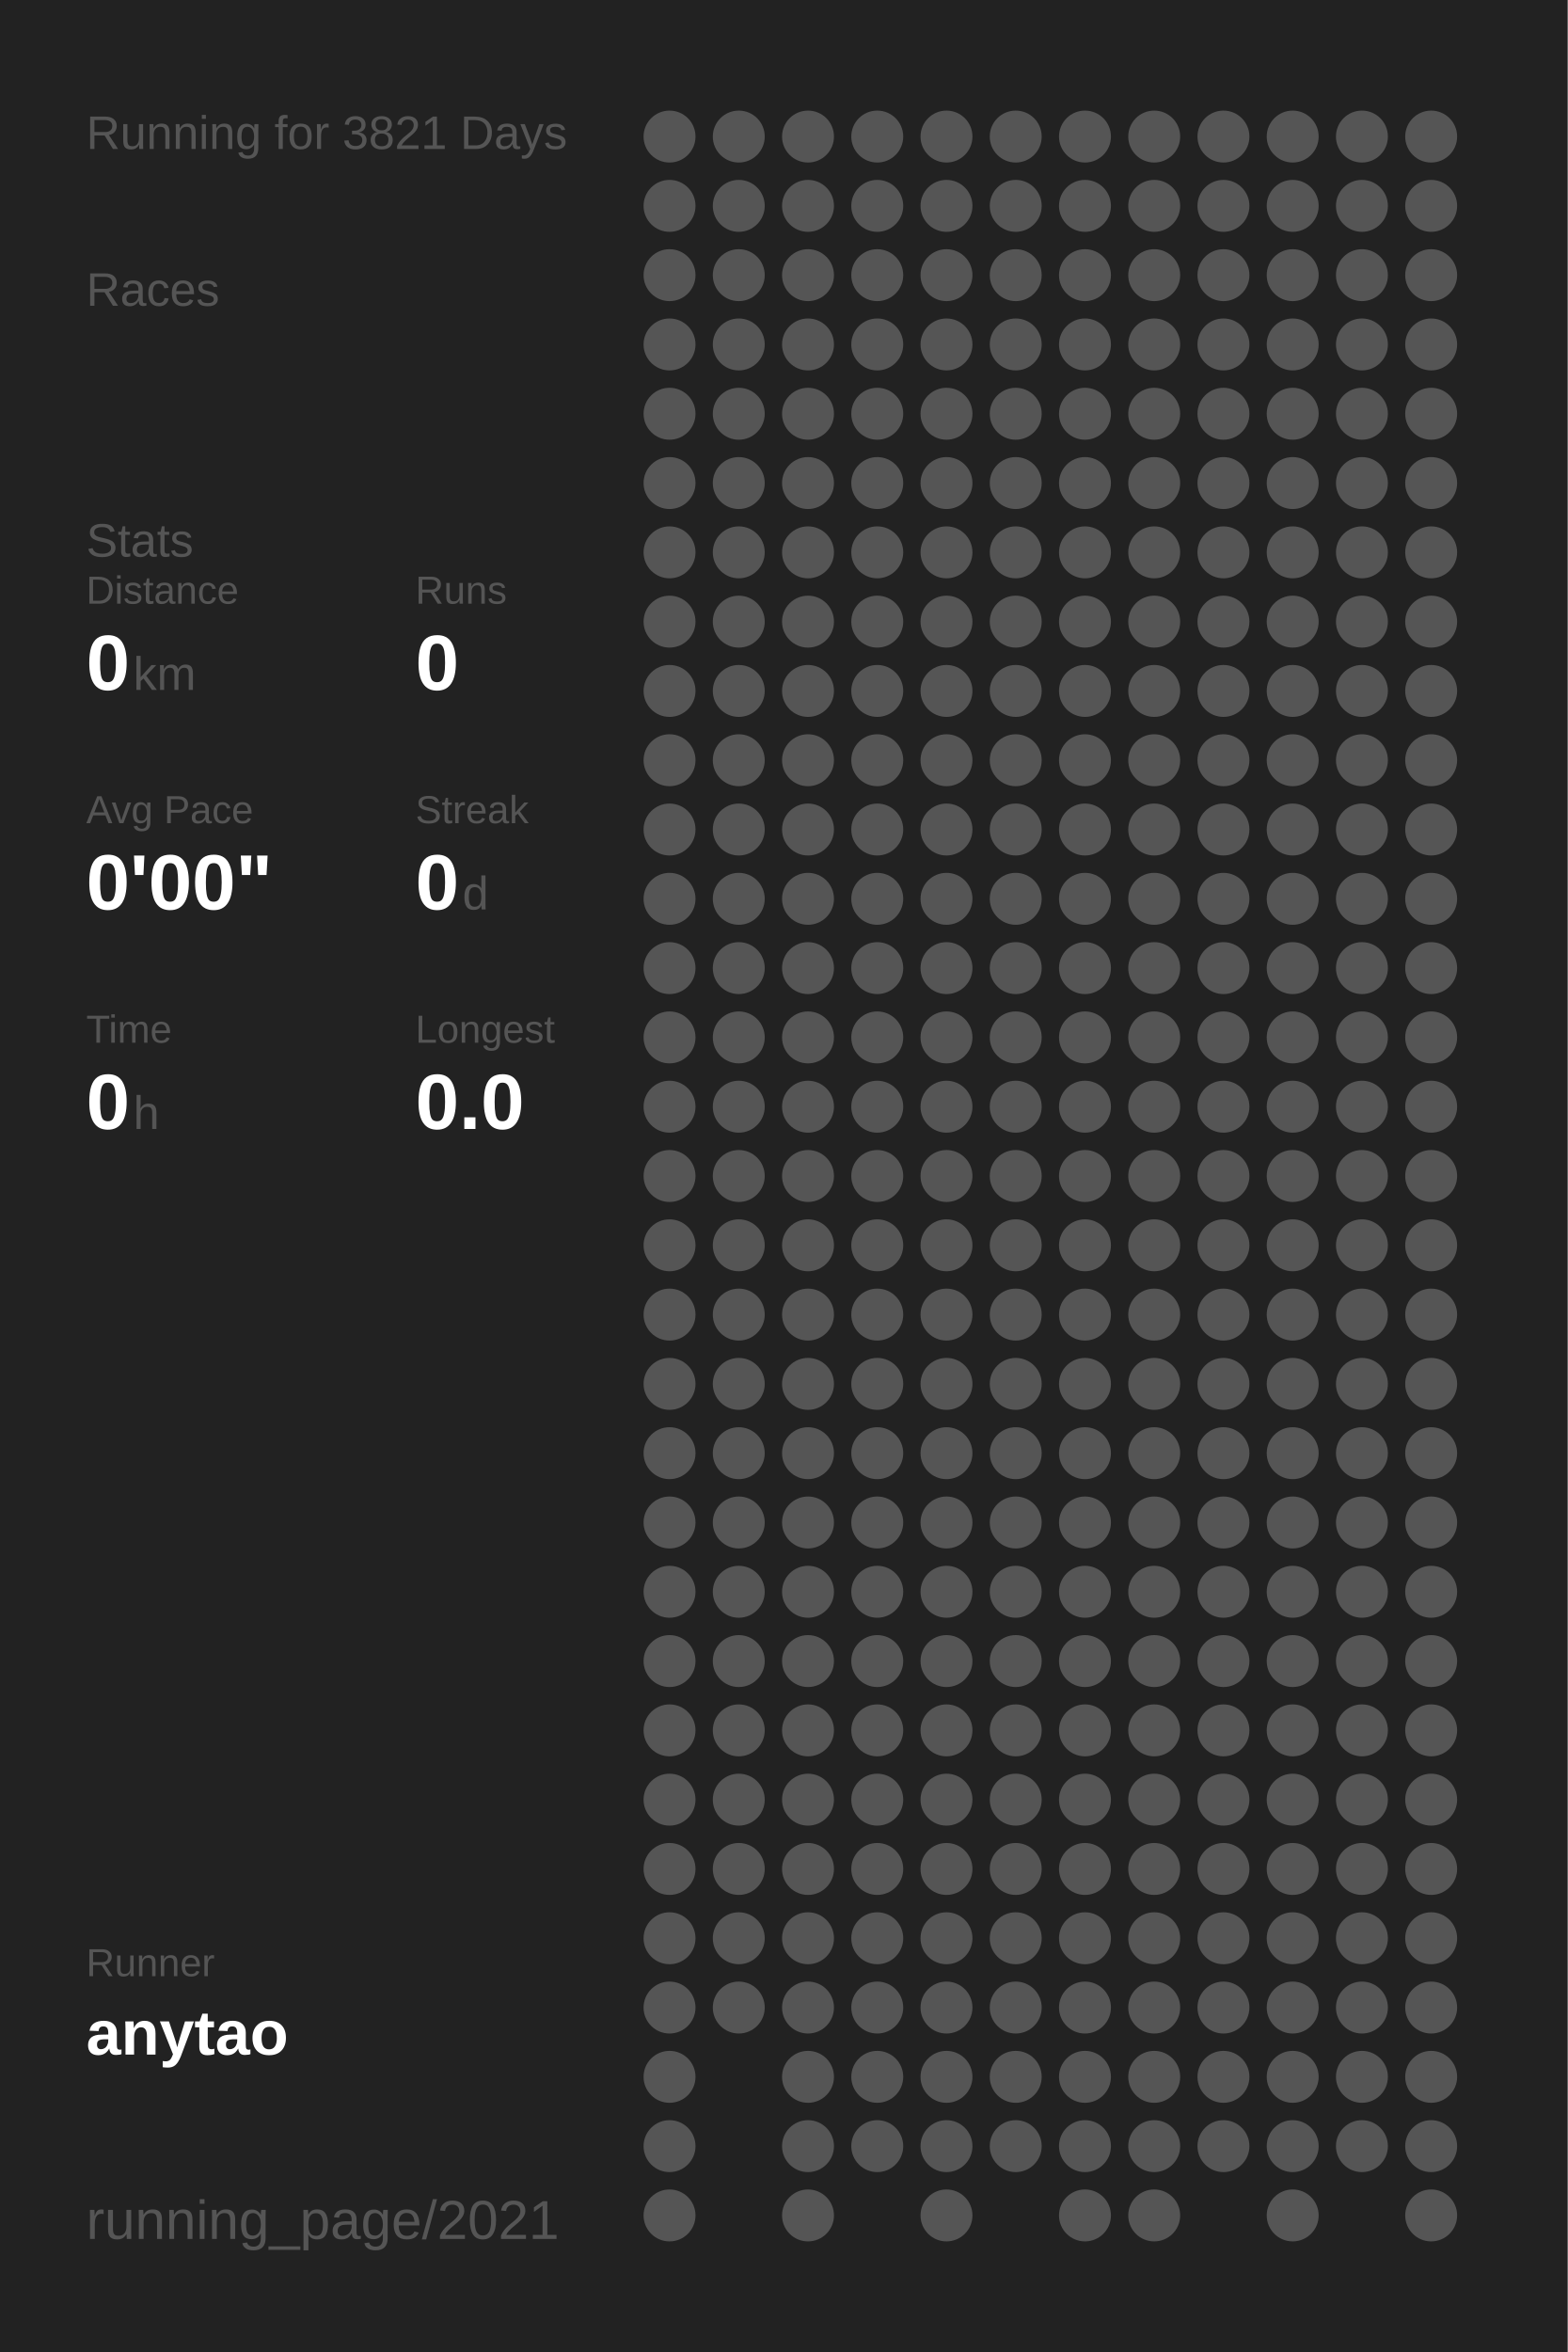
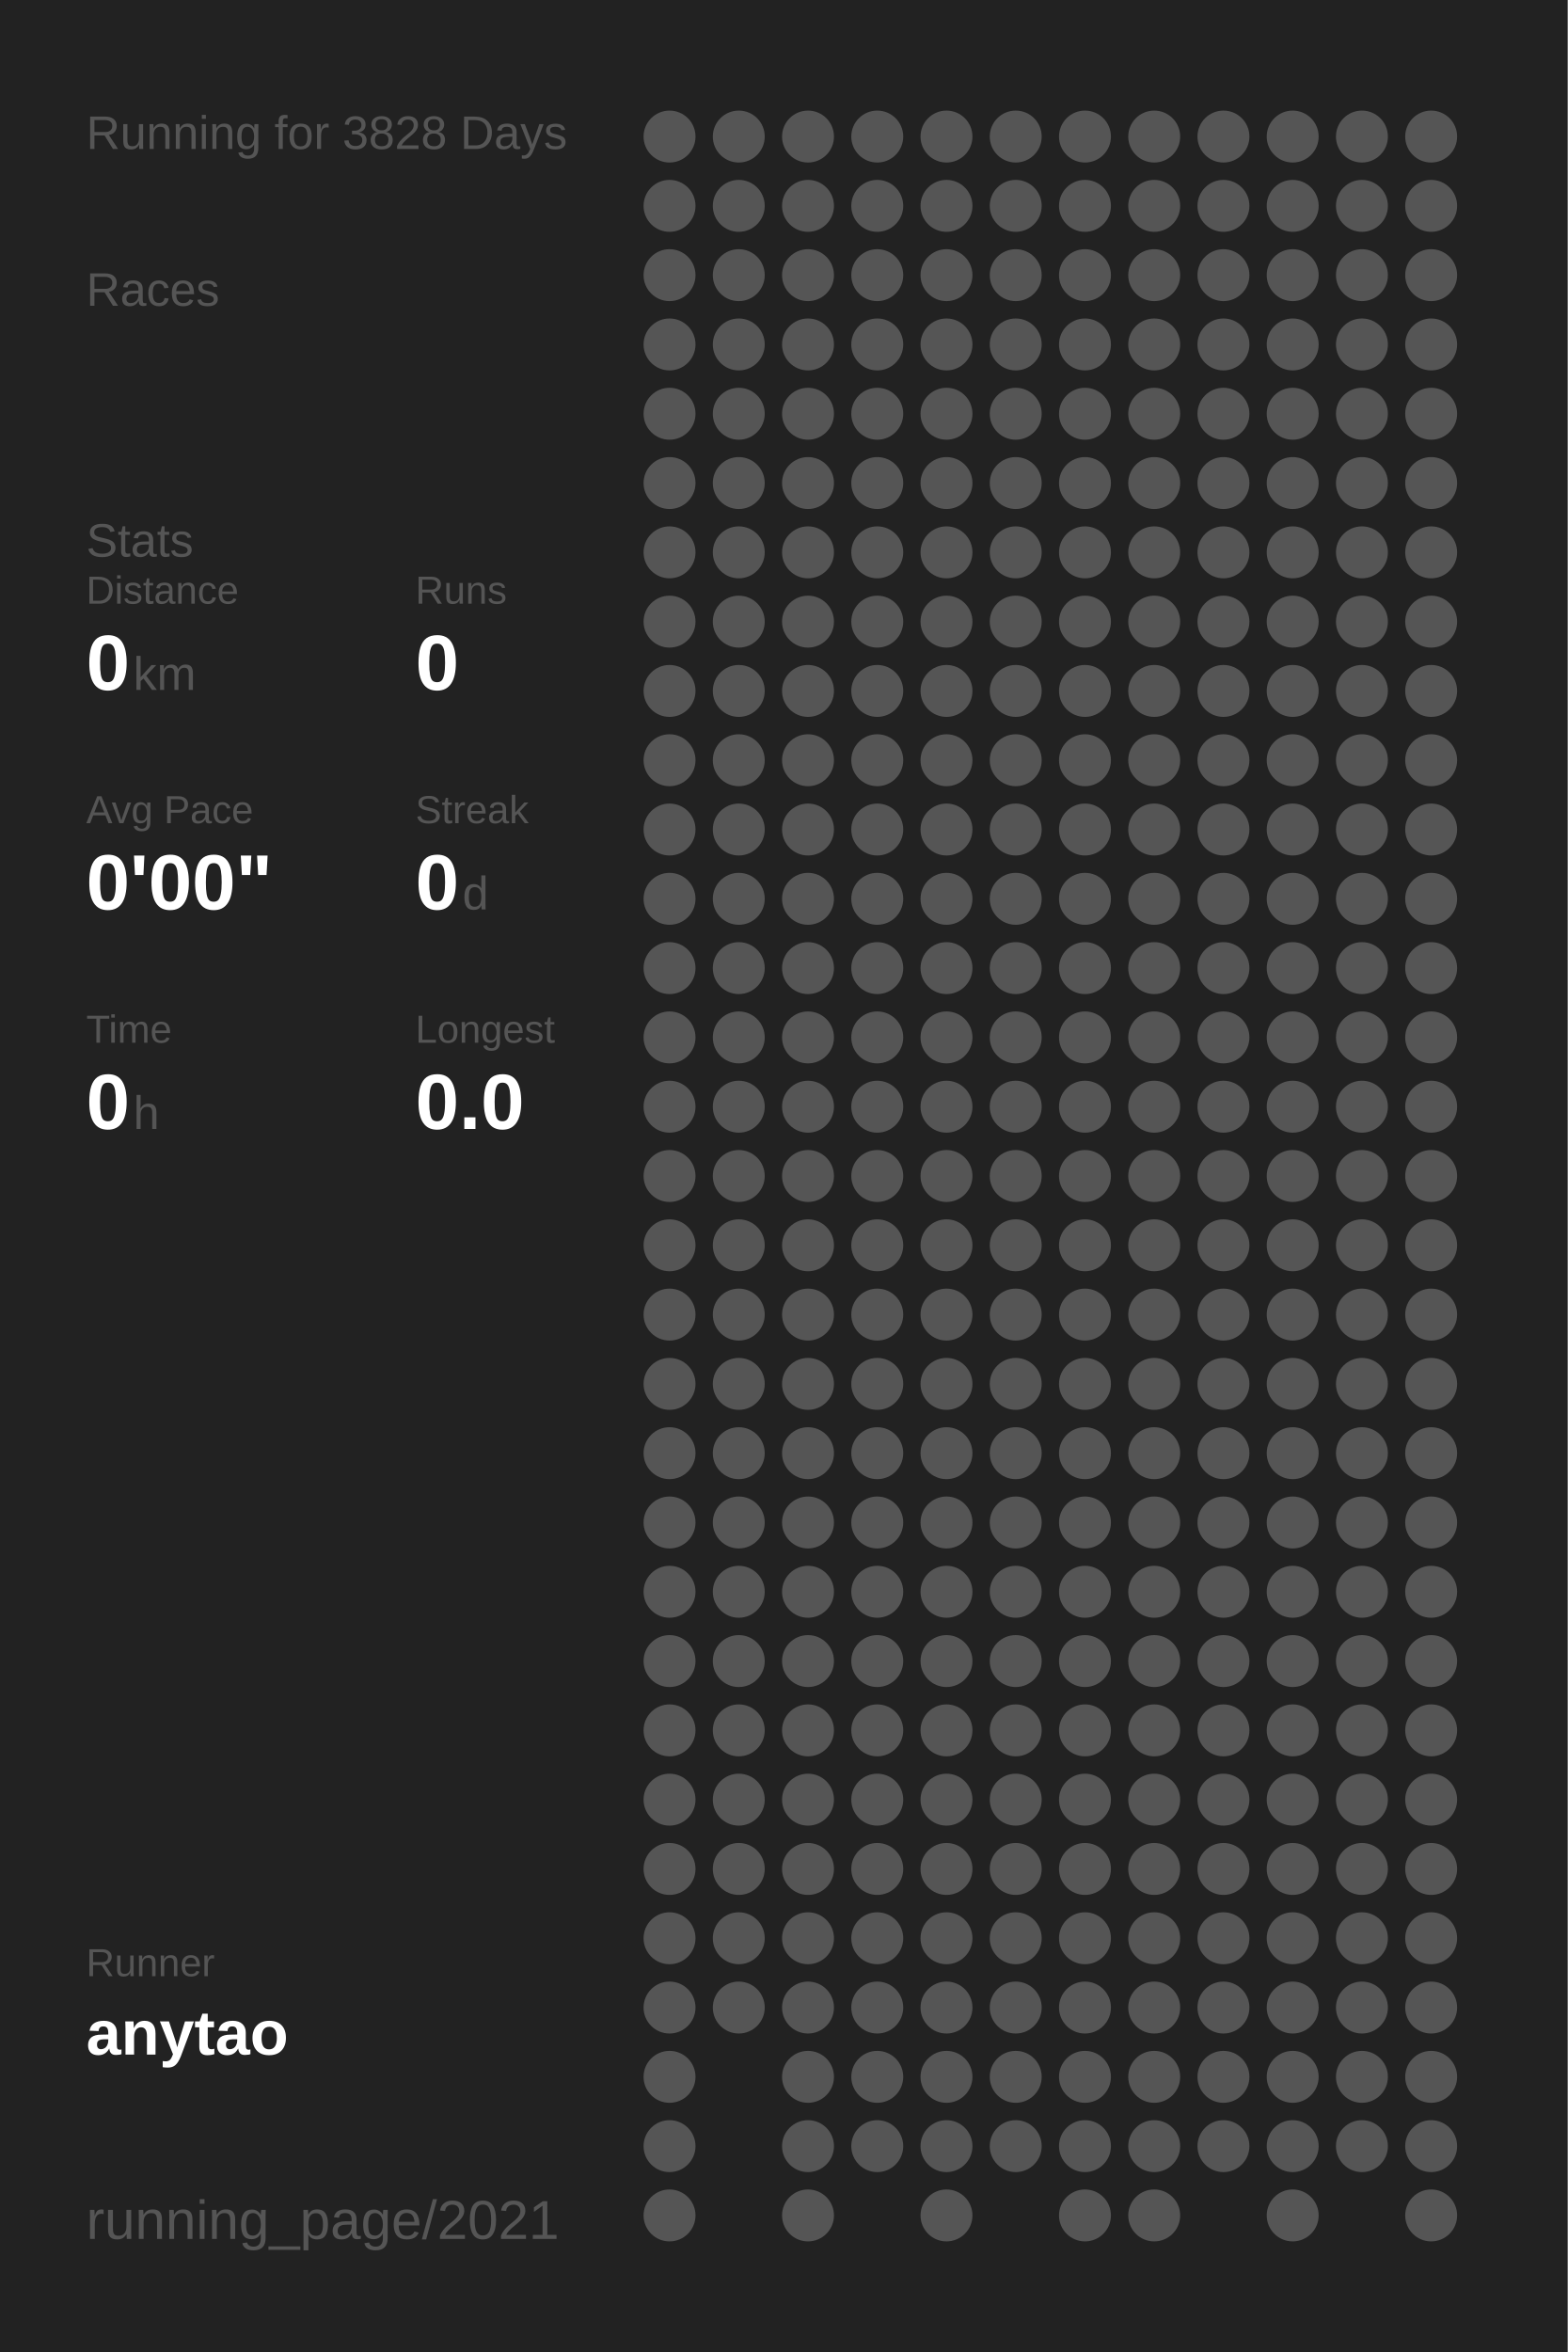
<svg xmlns="http://www.w3.org/2000/svg" baseProfile="full" height="300mm" version="1.1" viewBox="0,0,200,300" width="200mm">
  <defs />
  <rect fill="#222222" height="300" width="200" x="0" y="0" />
-   <text fill="#555555" style="font-size:6px; font-family:Arial;" x="11" y="19">Running for 3821 Days</text>
+   <text fill="#555555" style="font-size:6px; font-family:Arial;" x="11" y="19">Running for 3828 Days</text>
  <text fill="#555555" style="font-size:6px; font-family:Arial;" x="11" y="39">Races</text>
  <text fill="#555555" style="font-size:6px; font-family:Arial;" x="11" y="71">Stats</text>
  <text fill="#555555" style="font-size:5px; font-family:Arial;" x="11" y="77">Distance</text>
  <text fill="#FFFFFF" style="font-size:10px; font-family:Arial; font-weight:bold;" x="11" y="88">0</text>
  <text fill="#555555" style="font-size:6px; font-family:Arial;" x="17" y="88">km</text>
  <text fill="#555555" style="font-size:5px; font-family:Arial;" x="53" y="77">Runs</text>
  <text fill="#FFFFFF" style="font-size:10px; font-family:Arial; font-weight:bold;" x="53" y="88">0</text>
  <text fill="#555555" style="font-size:5px; font-family:Arial;" x="11" y="105">Avg Pace</text>
  <text fill="#FFFFFF" style="font-size:10px; font-family:Arial; font-weight:bold;" x="11" y="116">0'00"</text>
  <text fill="#555555" style="font-size:5px; font-family:Arial;" x="53" y="105">Streak</text>
  <text fill="#FFFFFF" style="font-size:10px; font-family:Arial; font-weight:bold;" x="53" y="116">0</text>
  <text fill="#555555" style="font-size:6px; font-family:Arial;" x="59" y="116">d</text>
  <text fill="#555555" style="font-size:5px; font-family:Arial;" x="11" y="133">Time</text>
  <text fill="#FFFFFF" style="font-size:10px; font-family:Arial; font-weight:bold;" x="11" y="144">0</text>
  <text fill="#555555" style="font-size:6px; font-family:Arial;" x="17" y="144">h</text>
  <text fill="#555555" style="font-size:5px; font-family:Arial;" x="53" y="133">Longest</text>
  <text fill="#FFFFFF" style="font-size:10px; font-family:Arial; font-weight:bold;" x="53" y="144">0.0</text>
  <text fill="#555555" style="font-size:5px; font-family:Arial;" x="11" y="252.065">Runner</text>
  <text fill="#FFFFFF" style="font-size:8px; font-family:Arial; font-weight:bold;" x="11" y="262.065">anytao</text>
  <text fill="#555555" style="font-size:7px; font-family:Arial;" x="11" y="285.581">running_page/2021</text>
  <circle cx="85.417" cy="17.419" fill="#555555" r="3.312" />
  <circle cx="85.417" cy="26.258" fill="#555555" r="3.312" />
  <circle cx="85.417" cy="35.097" fill="#555555" r="3.312" />
  <circle cx="85.417" cy="43.935" fill="#555555" r="3.312" />
  <circle cx="85.417" cy="52.774" fill="#555555" r="3.312" />
  <circle cx="85.417" cy="61.613" fill="#555555" r="3.312" />
  <circle cx="85.417" cy="70.452" fill="#555555" r="3.312" />
  <circle cx="85.417" cy="79.29" fill="#555555" r="3.312" />
  <circle cx="85.417" cy="88.129" fill="#555555" r="3.312" />
  <circle cx="85.417" cy="96.968" fill="#555555" r="3.312" />
  <circle cx="85.417" cy="105.806" fill="#555555" r="3.312" />
  <circle cx="85.417" cy="114.645" fill="#555555" r="3.312" />
  <circle cx="85.417" cy="123.484" fill="#555555" r="3.312" />
  <circle cx="85.417" cy="132.323" fill="#555555" r="3.312" />
  <circle cx="85.417" cy="141.161" fill="#555555" r="3.312" />
  <circle cx="85.417" cy="150" fill="#555555" r="3.312" />
  <circle cx="85.417" cy="158.839" fill="#555555" r="3.312" />
  <circle cx="85.417" cy="167.677" fill="#555555" r="3.312" />
  <circle cx="85.417" cy="176.516" fill="#555555" r="3.312" />
  <circle cx="85.417" cy="185.355" fill="#555555" r="3.312" />
  <circle cx="85.417" cy="194.194" fill="#555555" r="3.312" />
  <circle cx="85.417" cy="203.032" fill="#555555" r="3.312" />
  <circle cx="85.417" cy="211.871" fill="#555555" r="3.312" />
  <circle cx="85.417" cy="220.71" fill="#555555" r="3.312" />
  <circle cx="85.417" cy="229.548" fill="#555555" r="3.312" />
  <circle cx="85.417" cy="238.387" fill="#555555" r="3.312" />
  <circle cx="85.417" cy="247.226" fill="#555555" r="3.312" />
  <circle cx="85.417" cy="256.065" fill="#555555" r="3.312" />
  <circle cx="85.417" cy="264.903" fill="#555555" r="3.312" />
  <circle cx="85.417" cy="273.742" fill="#555555" r="3.312" />
  <circle cx="85.417" cy="282.581" fill="#555555" r="3.312" />
  <circle cx="94.25" cy="17.419" fill="#555555" r="3.312" />
  <circle cx="94.25" cy="26.258" fill="#555555" r="3.312" />
  <circle cx="94.25" cy="35.097" fill="#555555" r="3.312" />
  <circle cx="94.25" cy="43.935" fill="#555555" r="3.312" />
  <circle cx="94.25" cy="52.774" fill="#555555" r="3.312" />
  <circle cx="94.25" cy="61.613" fill="#555555" r="3.312" />
  <circle cx="94.25" cy="70.452" fill="#555555" r="3.312" />
  <circle cx="94.25" cy="79.29" fill="#555555" r="3.312" />
  <circle cx="94.25" cy="88.129" fill="#555555" r="3.312" />
  <circle cx="94.25" cy="96.968" fill="#555555" r="3.312" />
  <circle cx="94.25" cy="105.806" fill="#555555" r="3.312" />
  <circle cx="94.25" cy="114.645" fill="#555555" r="3.312" />
  <circle cx="94.25" cy="123.484" fill="#555555" r="3.312" />
  <circle cx="94.25" cy="132.323" fill="#555555" r="3.312" />
  <circle cx="94.25" cy="141.161" fill="#555555" r="3.312" />
  <circle cx="94.25" cy="150" fill="#555555" r="3.312" />
  <circle cx="94.25" cy="158.839" fill="#555555" r="3.312" />
  <circle cx="94.25" cy="167.677" fill="#555555" r="3.312" />
  <circle cx="94.25" cy="176.516" fill="#555555" r="3.312" />
  <circle cx="94.25" cy="185.355" fill="#555555" r="3.312" />
  <circle cx="94.25" cy="194.194" fill="#555555" r="3.312" />
  <circle cx="94.25" cy="203.032" fill="#555555" r="3.312" />
  <circle cx="94.25" cy="211.871" fill="#555555" r="3.312" />
  <circle cx="94.25" cy="220.71" fill="#555555" r="3.312" />
  <circle cx="94.25" cy="229.548" fill="#555555" r="3.312" />
  <circle cx="94.25" cy="238.387" fill="#555555" r="3.312" />
  <circle cx="94.25" cy="247.226" fill="#555555" r="3.312" />
  <circle cx="94.25" cy="256.065" fill="#555555" r="3.312" />
  <circle cx="103.083" cy="17.419" fill="#555555" r="3.312" />
  <circle cx="103.083" cy="26.258" fill="#555555" r="3.312" />
  <circle cx="103.083" cy="35.097" fill="#555555" r="3.312" />
  <circle cx="103.083" cy="43.935" fill="#555555" r="3.312" />
  <circle cx="103.083" cy="52.774" fill="#555555" r="3.312" />
  <circle cx="103.083" cy="61.613" fill="#555555" r="3.312" />
  <circle cx="103.083" cy="70.452" fill="#555555" r="3.312" />
  <circle cx="103.083" cy="79.29" fill="#555555" r="3.312" />
  <circle cx="103.083" cy="88.129" fill="#555555" r="3.312" />
  <circle cx="103.083" cy="96.968" fill="#555555" r="3.312" />
  <circle cx="103.083" cy="105.806" fill="#555555" r="3.312" />
  <circle cx="103.083" cy="114.645" fill="#555555" r="3.312" />
  <circle cx="103.083" cy="123.484" fill="#555555" r="3.312" />
  <circle cx="103.083" cy="132.323" fill="#555555" r="3.312" />
  <circle cx="103.083" cy="141.161" fill="#555555" r="3.312" />
  <circle cx="103.083" cy="150" fill="#555555" r="3.312" />
  <circle cx="103.083" cy="158.839" fill="#555555" r="3.312" />
  <circle cx="103.083" cy="167.677" fill="#555555" r="3.312" />
  <circle cx="103.083" cy="176.516" fill="#555555" r="3.312" />
  <circle cx="103.083" cy="185.355" fill="#555555" r="3.312" />
  <circle cx="103.083" cy="194.194" fill="#555555" r="3.312" />
  <circle cx="103.083" cy="203.032" fill="#555555" r="3.312" />
  <circle cx="103.083" cy="211.871" fill="#555555" r="3.312" />
  <circle cx="103.083" cy="220.71" fill="#555555" r="3.312" />
  <circle cx="103.083" cy="229.548" fill="#555555" r="3.312" />
  <circle cx="103.083" cy="238.387" fill="#555555" r="3.312" />
  <circle cx="103.083" cy="247.226" fill="#555555" r="3.312" />
  <circle cx="103.083" cy="256.065" fill="#555555" r="3.312" />
  <circle cx="103.083" cy="264.903" fill="#555555" r="3.312" />
  <circle cx="103.083" cy="273.742" fill="#555555" r="3.312" />
  <circle cx="103.083" cy="282.581" fill="#555555" r="3.312" />
  <circle cx="111.917" cy="17.419" fill="#555555" r="3.312" />
  <circle cx="111.917" cy="26.258" fill="#555555" r="3.312" />
  <circle cx="111.917" cy="35.097" fill="#555555" r="3.312" />
  <circle cx="111.917" cy="43.935" fill="#555555" r="3.312" />
  <circle cx="111.917" cy="52.774" fill="#555555" r="3.312" />
  <circle cx="111.917" cy="61.613" fill="#555555" r="3.312" />
  <circle cx="111.917" cy="70.452" fill="#555555" r="3.312" />
  <circle cx="111.917" cy="79.29" fill="#555555" r="3.312" />
  <circle cx="111.917" cy="88.129" fill="#555555" r="3.312" />
  <circle cx="111.917" cy="96.968" fill="#555555" r="3.312" />
  <circle cx="111.917" cy="105.806" fill="#555555" r="3.312" />
  <circle cx="111.917" cy="114.645" fill="#555555" r="3.312" />
  <circle cx="111.917" cy="123.484" fill="#555555" r="3.312" />
  <circle cx="111.917" cy="132.323" fill="#555555" r="3.312" />
  <circle cx="111.917" cy="141.161" fill="#555555" r="3.312" />
  <circle cx="111.917" cy="150" fill="#555555" r="3.312" />
  <circle cx="111.917" cy="158.839" fill="#555555" r="3.312" />
  <circle cx="111.917" cy="167.677" fill="#555555" r="3.312" />
  <circle cx="111.917" cy="176.516" fill="#555555" r="3.312" />
  <circle cx="111.917" cy="185.355" fill="#555555" r="3.312" />
  <circle cx="111.917" cy="194.194" fill="#555555" r="3.312" />
  <circle cx="111.917" cy="203.032" fill="#555555" r="3.312" />
  <circle cx="111.917" cy="211.871" fill="#555555" r="3.312" />
  <circle cx="111.917" cy="220.71" fill="#555555" r="3.312" />
  <circle cx="111.917" cy="229.548" fill="#555555" r="3.312" />
  <circle cx="111.917" cy="238.387" fill="#555555" r="3.312" />
  <circle cx="111.917" cy="247.226" fill="#555555" r="3.312" />
  <circle cx="111.917" cy="256.065" fill="#555555" r="3.312" />
  <circle cx="111.917" cy="264.903" fill="#555555" r="3.312" />
  <circle cx="111.917" cy="273.742" fill="#555555" r="3.312" />
  <circle cx="120.75" cy="17.419" fill="#555555" r="3.312" />
  <circle cx="120.75" cy="26.258" fill="#555555" r="3.312" />
  <circle cx="120.75" cy="35.097" fill="#555555" r="3.312" />
  <circle cx="120.75" cy="43.935" fill="#555555" r="3.312" />
  <circle cx="120.75" cy="52.774" fill="#555555" r="3.312" />
  <circle cx="120.75" cy="61.613" fill="#555555" r="3.312" />
  <circle cx="120.75" cy="70.452" fill="#555555" r="3.312" />
  <circle cx="120.75" cy="79.29" fill="#555555" r="3.312" />
  <circle cx="120.75" cy="88.129" fill="#555555" r="3.312" />
  <circle cx="120.75" cy="96.968" fill="#555555" r="3.312" />
  <circle cx="120.75" cy="105.806" fill="#555555" r="3.312" />
  <circle cx="120.75" cy="114.645" fill="#555555" r="3.312" />
  <circle cx="120.75" cy="123.484" fill="#555555" r="3.312" />
  <circle cx="120.75" cy="132.323" fill="#555555" r="3.312" />
  <circle cx="120.75" cy="141.161" fill="#555555" r="3.312" />
  <circle cx="120.75" cy="150" fill="#555555" r="3.312" />
  <circle cx="120.75" cy="158.839" fill="#555555" r="3.312" />
  <circle cx="120.75" cy="167.677" fill="#555555" r="3.312" />
  <circle cx="120.75" cy="176.516" fill="#555555" r="3.312" />
  <circle cx="120.75" cy="185.355" fill="#555555" r="3.312" />
  <circle cx="120.75" cy="194.194" fill="#555555" r="3.312" />
  <circle cx="120.75" cy="203.032" fill="#555555" r="3.312" />
  <circle cx="120.75" cy="211.871" fill="#555555" r="3.312" />
  <circle cx="120.75" cy="220.71" fill="#555555" r="3.312" />
  <circle cx="120.75" cy="229.548" fill="#555555" r="3.312" />
  <circle cx="120.75" cy="238.387" fill="#555555" r="3.312" />
  <circle cx="120.75" cy="247.226" fill="#555555" r="3.312" />
  <circle cx="120.75" cy="256.065" fill="#555555" r="3.312" />
  <circle cx="120.75" cy="264.903" fill="#555555" r="3.312" />
  <circle cx="120.75" cy="273.742" fill="#555555" r="3.312" />
  <circle cx="120.75" cy="282.581" fill="#555555" r="3.312" />
  <circle cx="129.583" cy="17.419" fill="#555555" r="3.312" />
  <circle cx="129.583" cy="26.258" fill="#555555" r="3.312" />
  <circle cx="129.583" cy="35.097" fill="#555555" r="3.312" />
  <circle cx="129.583" cy="43.935" fill="#555555" r="3.312" />
  <circle cx="129.583" cy="52.774" fill="#555555" r="3.312" />
  <circle cx="129.583" cy="61.613" fill="#555555" r="3.312" />
  <circle cx="129.583" cy="70.452" fill="#555555" r="3.312" />
  <circle cx="129.583" cy="79.29" fill="#555555" r="3.312" />
  <circle cx="129.583" cy="88.129" fill="#555555" r="3.312" />
  <circle cx="129.583" cy="96.968" fill="#555555" r="3.312" />
  <circle cx="129.583" cy="105.806" fill="#555555" r="3.312" />
  <circle cx="129.583" cy="114.645" fill="#555555" r="3.312" />
  <circle cx="129.583" cy="123.484" fill="#555555" r="3.312" />
  <circle cx="129.583" cy="132.323" fill="#555555" r="3.312" />
  <circle cx="129.583" cy="141.161" fill="#555555" r="3.312" />
  <circle cx="129.583" cy="150" fill="#555555" r="3.312" />
  <circle cx="129.583" cy="158.839" fill="#555555" r="3.312" />
  <circle cx="129.583" cy="167.677" fill="#555555" r="3.312" />
  <circle cx="129.583" cy="176.516" fill="#555555" r="3.312" />
  <circle cx="129.583" cy="185.355" fill="#555555" r="3.312" />
  <circle cx="129.583" cy="194.194" fill="#555555" r="3.312" />
  <circle cx="129.583" cy="203.032" fill="#555555" r="3.312" />
  <circle cx="129.583" cy="211.871" fill="#555555" r="3.312" />
  <circle cx="129.583" cy="220.71" fill="#555555" r="3.312" />
  <circle cx="129.583" cy="229.548" fill="#555555" r="3.312" />
  <circle cx="129.583" cy="238.387" fill="#555555" r="3.312" />
  <circle cx="129.583" cy="247.226" fill="#555555" r="3.312" />
  <circle cx="129.583" cy="256.065" fill="#555555" r="3.312" />
  <circle cx="129.583" cy="264.903" fill="#555555" r="3.312" />
  <circle cx="129.583" cy="273.742" fill="#555555" r="3.312" />
  <circle cx="138.417" cy="17.419" fill="#555555" r="3.312" />
  <circle cx="138.417" cy="26.258" fill="#555555" r="3.312" />
  <circle cx="138.417" cy="35.097" fill="#555555" r="3.312" />
  <circle cx="138.417" cy="43.935" fill="#555555" r="3.312" />
  <circle cx="138.417" cy="52.774" fill="#555555" r="3.312" />
  <circle cx="138.417" cy="61.613" fill="#555555" r="3.312" />
  <circle cx="138.417" cy="70.452" fill="#555555" r="3.312" />
  <circle cx="138.417" cy="79.29" fill="#555555" r="3.312" />
  <circle cx="138.417" cy="88.129" fill="#555555" r="3.312" />
  <circle cx="138.417" cy="96.968" fill="#555555" r="3.312" />
  <circle cx="138.417" cy="105.806" fill="#555555" r="3.312" />
  <circle cx="138.417" cy="114.645" fill="#555555" r="3.312" />
  <circle cx="138.417" cy="123.484" fill="#555555" r="3.312" />
  <circle cx="138.417" cy="132.323" fill="#555555" r="3.312" />
  <circle cx="138.417" cy="141.161" fill="#555555" r="3.312" />
  <circle cx="138.417" cy="150" fill="#555555" r="3.312" />
  <circle cx="138.417" cy="158.839" fill="#555555" r="3.312" />
  <circle cx="138.417" cy="167.677" fill="#555555" r="3.312" />
  <circle cx="138.417" cy="176.516" fill="#555555" r="3.312" />
  <circle cx="138.417" cy="185.355" fill="#555555" r="3.312" />
  <circle cx="138.417" cy="194.194" fill="#555555" r="3.312" />
  <circle cx="138.417" cy="203.032" fill="#555555" r="3.312" />
  <circle cx="138.417" cy="211.871" fill="#555555" r="3.312" />
  <circle cx="138.417" cy="220.71" fill="#555555" r="3.312" />
  <circle cx="138.417" cy="229.548" fill="#555555" r="3.312" />
  <circle cx="138.417" cy="238.387" fill="#555555" r="3.312" />
  <circle cx="138.417" cy="247.226" fill="#555555" r="3.312" />
  <circle cx="138.417" cy="256.065" fill="#555555" r="3.312" />
  <circle cx="138.417" cy="264.903" fill="#555555" r="3.312" />
  <circle cx="138.417" cy="273.742" fill="#555555" r="3.312" />
  <circle cx="138.417" cy="282.581" fill="#555555" r="3.312" />
  <circle cx="147.25" cy="17.419" fill="#555555" r="3.312" />
  <circle cx="147.25" cy="26.258" fill="#555555" r="3.312" />
  <circle cx="147.25" cy="35.097" fill="#555555" r="3.312" />
  <circle cx="147.25" cy="43.935" fill="#555555" r="3.312" />
  <circle cx="147.25" cy="52.774" fill="#555555" r="3.312" />
  <circle cx="147.25" cy="61.613" fill="#555555" r="3.312" />
  <circle cx="147.25" cy="70.452" fill="#555555" r="3.312" />
  <circle cx="147.25" cy="79.29" fill="#555555" r="3.312" />
  <circle cx="147.25" cy="88.129" fill="#555555" r="3.312" />
  <circle cx="147.25" cy="96.968" fill="#555555" r="3.312" />
  <circle cx="147.25" cy="105.806" fill="#555555" r="3.312" />
  <circle cx="147.25" cy="114.645" fill="#555555" r="3.312" />
  <circle cx="147.25" cy="123.484" fill="#555555" r="3.312" />
  <circle cx="147.25" cy="132.323" fill="#555555" r="3.312" />
  <circle cx="147.25" cy="141.161" fill="#555555" r="3.312" />
  <circle cx="147.25" cy="150" fill="#555555" r="3.312" />
  <circle cx="147.25" cy="158.839" fill="#555555" r="3.312" />
  <circle cx="147.25" cy="167.677" fill="#555555" r="3.312" />
  <circle cx="147.25" cy="176.516" fill="#555555" r="3.312" />
  <circle cx="147.25" cy="185.355" fill="#555555" r="3.312" />
  <circle cx="147.25" cy="194.194" fill="#555555" r="3.312" />
  <circle cx="147.25" cy="203.032" fill="#555555" r="3.312" />
  <circle cx="147.25" cy="211.871" fill="#555555" r="3.312" />
  <circle cx="147.25" cy="220.71" fill="#555555" r="3.312" />
  <circle cx="147.25" cy="229.548" fill="#555555" r="3.312" />
  <circle cx="147.25" cy="238.387" fill="#555555" r="3.312" />
  <circle cx="147.25" cy="247.226" fill="#555555" r="3.312" />
  <circle cx="147.25" cy="256.065" fill="#555555" r="3.312" />
  <circle cx="147.25" cy="264.903" fill="#555555" r="3.312" />
  <circle cx="147.25" cy="273.742" fill="#555555" r="3.312" />
  <circle cx="147.25" cy="282.581" fill="#555555" r="3.312" />
  <circle cx="156.083" cy="17.419" fill="#555555" r="3.312" />
  <circle cx="156.083" cy="26.258" fill="#555555" r="3.312" />
  <circle cx="156.083" cy="35.097" fill="#555555" r="3.312" />
  <circle cx="156.083" cy="43.935" fill="#555555" r="3.312" />
  <circle cx="156.083" cy="52.774" fill="#555555" r="3.312" />
  <circle cx="156.083" cy="61.613" fill="#555555" r="3.312" />
  <circle cx="156.083" cy="70.452" fill="#555555" r="3.312" />
  <circle cx="156.083" cy="79.29" fill="#555555" r="3.312" />
  <circle cx="156.083" cy="88.129" fill="#555555" r="3.312" />
  <circle cx="156.083" cy="96.968" fill="#555555" r="3.312" />
  <circle cx="156.083" cy="105.806" fill="#555555" r="3.312" />
  <circle cx="156.083" cy="114.645" fill="#555555" r="3.312" />
  <circle cx="156.083" cy="123.484" fill="#555555" r="3.312" />
  <circle cx="156.083" cy="132.323" fill="#555555" r="3.312" />
  <circle cx="156.083" cy="141.161" fill="#555555" r="3.312" />
  <circle cx="156.083" cy="150" fill="#555555" r="3.312" />
  <circle cx="156.083" cy="158.839" fill="#555555" r="3.312" />
  <circle cx="156.083" cy="167.677" fill="#555555" r="3.312" />
  <circle cx="156.083" cy="176.516" fill="#555555" r="3.312" />
  <circle cx="156.083" cy="185.355" fill="#555555" r="3.312" />
  <circle cx="156.083" cy="194.194" fill="#555555" r="3.312" />
  <circle cx="156.083" cy="203.032" fill="#555555" r="3.312" />
  <circle cx="156.083" cy="211.871" fill="#555555" r="3.312" />
  <circle cx="156.083" cy="220.71" fill="#555555" r="3.312" />
  <circle cx="156.083" cy="229.548" fill="#555555" r="3.312" />
  <circle cx="156.083" cy="238.387" fill="#555555" r="3.312" />
  <circle cx="156.083" cy="247.226" fill="#555555" r="3.312" />
  <circle cx="156.083" cy="256.065" fill="#555555" r="3.312" />
  <circle cx="156.083" cy="264.903" fill="#555555" r="3.312" />
  <circle cx="156.083" cy="273.742" fill="#555555" r="3.312" />
  <circle cx="164.917" cy="17.419" fill="#555555" r="3.312" />
  <circle cx="164.917" cy="26.258" fill="#555555" r="3.312" />
  <circle cx="164.917" cy="35.097" fill="#555555" r="3.312" />
  <circle cx="164.917" cy="43.935" fill="#555555" r="3.312" />
  <circle cx="164.917" cy="52.774" fill="#555555" r="3.312" />
  <circle cx="164.917" cy="61.613" fill="#555555" r="3.312" />
  <circle cx="164.917" cy="70.452" fill="#555555" r="3.312" />
  <circle cx="164.917" cy="79.29" fill="#555555" r="3.312" />
  <circle cx="164.917" cy="88.129" fill="#555555" r="3.312" />
  <circle cx="164.917" cy="96.968" fill="#555555" r="3.312" />
  <circle cx="164.917" cy="105.806" fill="#555555" r="3.312" />
  <circle cx="164.917" cy="114.645" fill="#555555" r="3.312" />
  <circle cx="164.917" cy="123.484" fill="#555555" r="3.312" />
  <circle cx="164.917" cy="132.323" fill="#555555" r="3.312" />
  <circle cx="164.917" cy="141.161" fill="#555555" r="3.312" />
  <circle cx="164.917" cy="150" fill="#555555" r="3.312" />
  <circle cx="164.917" cy="158.839" fill="#555555" r="3.312" />
  <circle cx="164.917" cy="167.677" fill="#555555" r="3.312" />
  <circle cx="164.917" cy="176.516" fill="#555555" r="3.312" />
  <circle cx="164.917" cy="185.355" fill="#555555" r="3.312" />
  <circle cx="164.917" cy="194.194" fill="#555555" r="3.312" />
  <circle cx="164.917" cy="203.032" fill="#555555" r="3.312" />
  <circle cx="164.917" cy="211.871" fill="#555555" r="3.312" />
  <circle cx="164.917" cy="220.71" fill="#555555" r="3.312" />
  <circle cx="164.917" cy="229.548" fill="#555555" r="3.312" />
  <circle cx="164.917" cy="238.387" fill="#555555" r="3.312" />
  <circle cx="164.917" cy="247.226" fill="#555555" r="3.312" />
  <circle cx="164.917" cy="256.065" fill="#555555" r="3.312" />
  <circle cx="164.917" cy="264.903" fill="#555555" r="3.312" />
  <circle cx="164.917" cy="273.742" fill="#555555" r="3.312" />
  <circle cx="164.917" cy="282.581" fill="#555555" r="3.312" />
  <circle cx="173.75" cy="17.419" fill="#555555" r="3.312" />
  <circle cx="173.75" cy="26.258" fill="#555555" r="3.312" />
  <circle cx="173.75" cy="35.097" fill="#555555" r="3.312" />
  <circle cx="173.75" cy="43.935" fill="#555555" r="3.312" />
  <circle cx="173.75" cy="52.774" fill="#555555" r="3.312" />
  <circle cx="173.75" cy="61.613" fill="#555555" r="3.312" />
  <circle cx="173.75" cy="70.452" fill="#555555" r="3.312" />
  <circle cx="173.75" cy="79.29" fill="#555555" r="3.312" />
  <circle cx="173.75" cy="88.129" fill="#555555" r="3.312" />
  <circle cx="173.75" cy="96.968" fill="#555555" r="3.312" />
  <circle cx="173.75" cy="105.806" fill="#555555" r="3.312" />
  <circle cx="173.75" cy="114.645" fill="#555555" r="3.312" />
  <circle cx="173.75" cy="123.484" fill="#555555" r="3.312" />
  <circle cx="173.75" cy="132.323" fill="#555555" r="3.312" />
  <circle cx="173.75" cy="141.161" fill="#555555" r="3.312" />
  <circle cx="173.75" cy="150" fill="#555555" r="3.312" />
  <circle cx="173.75" cy="158.839" fill="#555555" r="3.312" />
  <circle cx="173.75" cy="167.677" fill="#555555" r="3.312" />
  <circle cx="173.75" cy="176.516" fill="#555555" r="3.312" />
  <circle cx="173.75" cy="185.355" fill="#555555" r="3.312" />
  <circle cx="173.75" cy="194.194" fill="#555555" r="3.312" />
  <circle cx="173.75" cy="203.032" fill="#555555" r="3.312" />
  <circle cx="173.75" cy="211.871" fill="#555555" r="3.312" />
  <circle cx="173.75" cy="220.71" fill="#555555" r="3.312" />
  <circle cx="173.75" cy="229.548" fill="#555555" r="3.312" />
  <circle cx="173.75" cy="238.387" fill="#555555" r="3.312" />
  <circle cx="173.75" cy="247.226" fill="#555555" r="3.312" />
  <circle cx="173.75" cy="256.065" fill="#555555" r="3.312" />
  <circle cx="173.75" cy="264.903" fill="#555555" r="3.312" />
  <circle cx="173.75" cy="273.742" fill="#555555" r="3.312" />
  <circle cx="182.583" cy="17.419" fill="#555555" r="3.312" />
  <circle cx="182.583" cy="26.258" fill="#555555" r="3.312" />
  <circle cx="182.583" cy="35.097" fill="#555555" r="3.312" />
  <circle cx="182.583" cy="43.935" fill="#555555" r="3.312" />
  <circle cx="182.583" cy="52.774" fill="#555555" r="3.312" />
  <circle cx="182.583" cy="61.613" fill="#555555" r="3.312" />
  <circle cx="182.583" cy="70.452" fill="#555555" r="3.312" />
  <circle cx="182.583" cy="79.29" fill="#555555" r="3.312" />
  <circle cx="182.583" cy="88.129" fill="#555555" r="3.312" />
  <circle cx="182.583" cy="96.968" fill="#555555" r="3.312" />
  <circle cx="182.583" cy="105.806" fill="#555555" r="3.312" />
  <circle cx="182.583" cy="114.645" fill="#555555" r="3.312" />
  <circle cx="182.583" cy="123.484" fill="#555555" r="3.312" />
  <circle cx="182.583" cy="132.323" fill="#555555" r="3.312" />
  <circle cx="182.583" cy="141.161" fill="#555555" r="3.312" />
  <circle cx="182.583" cy="150" fill="#555555" r="3.312" />
  <circle cx="182.583" cy="158.839" fill="#555555" r="3.312" />
  <circle cx="182.583" cy="167.677" fill="#555555" r="3.312" />
  <circle cx="182.583" cy="176.516" fill="#555555" r="3.312" />
  <circle cx="182.583" cy="185.355" fill="#555555" r="3.312" />
  <circle cx="182.583" cy="194.194" fill="#555555" r="3.312" />
  <circle cx="182.583" cy="203.032" fill="#555555" r="3.312" />
  <circle cx="182.583" cy="211.871" fill="#555555" r="3.312" />
  <circle cx="182.583" cy="220.71" fill="#555555" r="3.312" />
  <circle cx="182.583" cy="229.548" fill="#555555" r="3.312" />
  <circle cx="182.583" cy="238.387" fill="#555555" r="3.312" />
  <circle cx="182.583" cy="247.226" fill="#555555" r="3.312" />
  <circle cx="182.583" cy="256.065" fill="#555555" r="3.312" />
  <circle cx="182.583" cy="264.903" fill="#555555" r="3.312" />
  <circle cx="182.583" cy="273.742" fill="#555555" r="3.312" />
  <circle cx="182.583" cy="282.581" fill="#555555" r="3.312" />
</svg>
